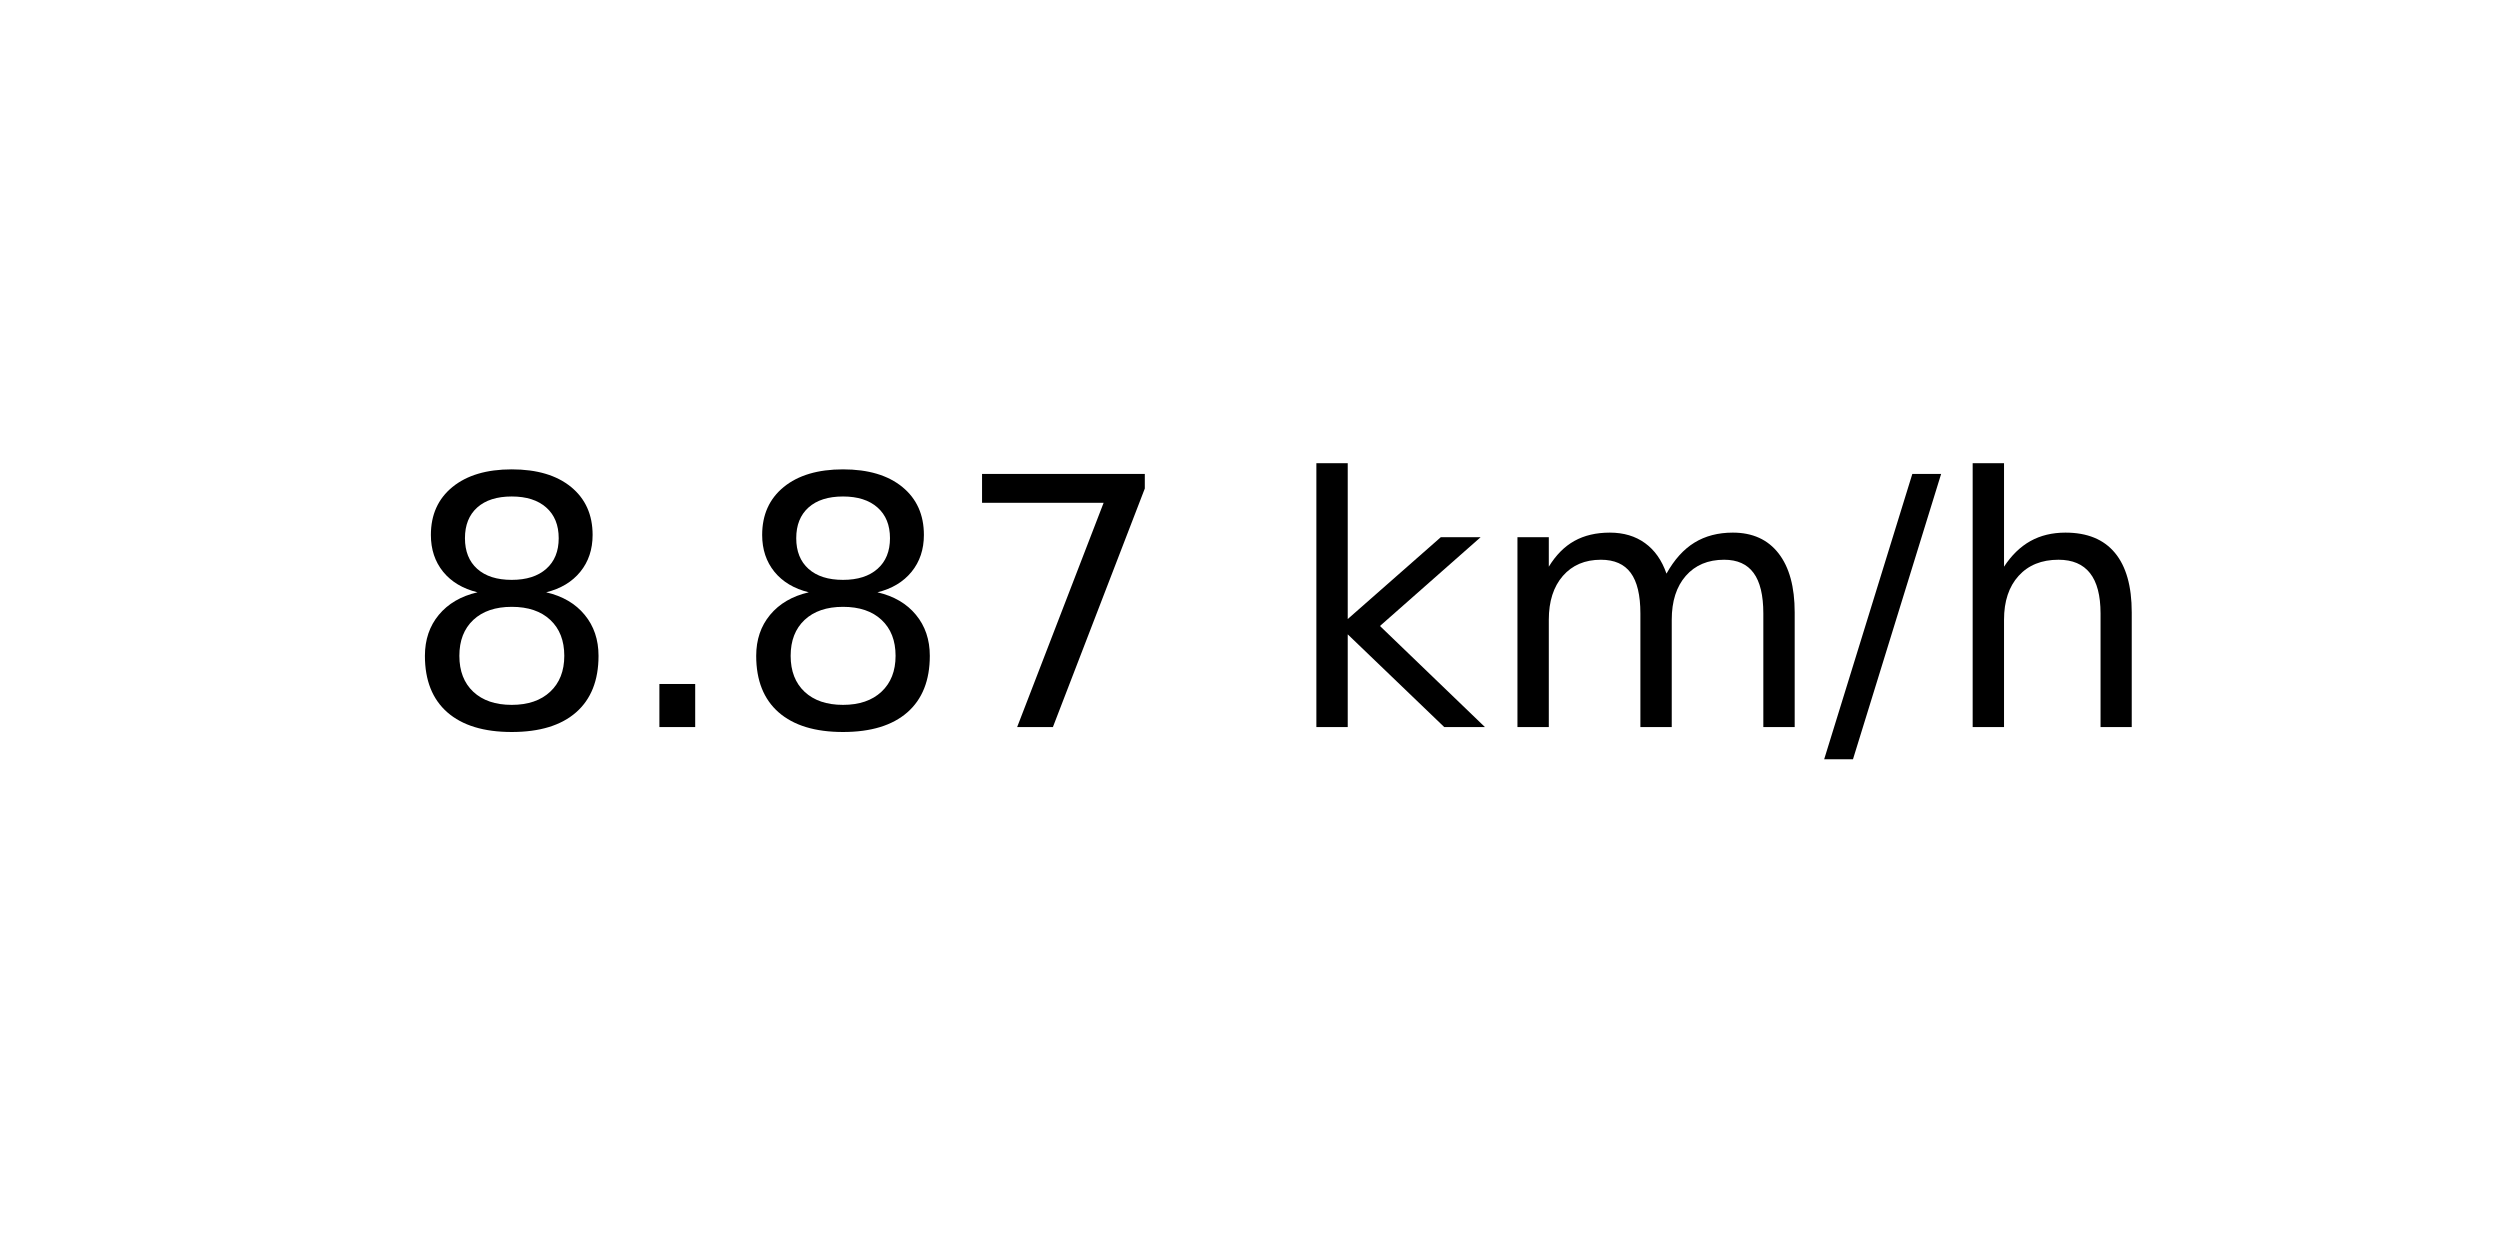
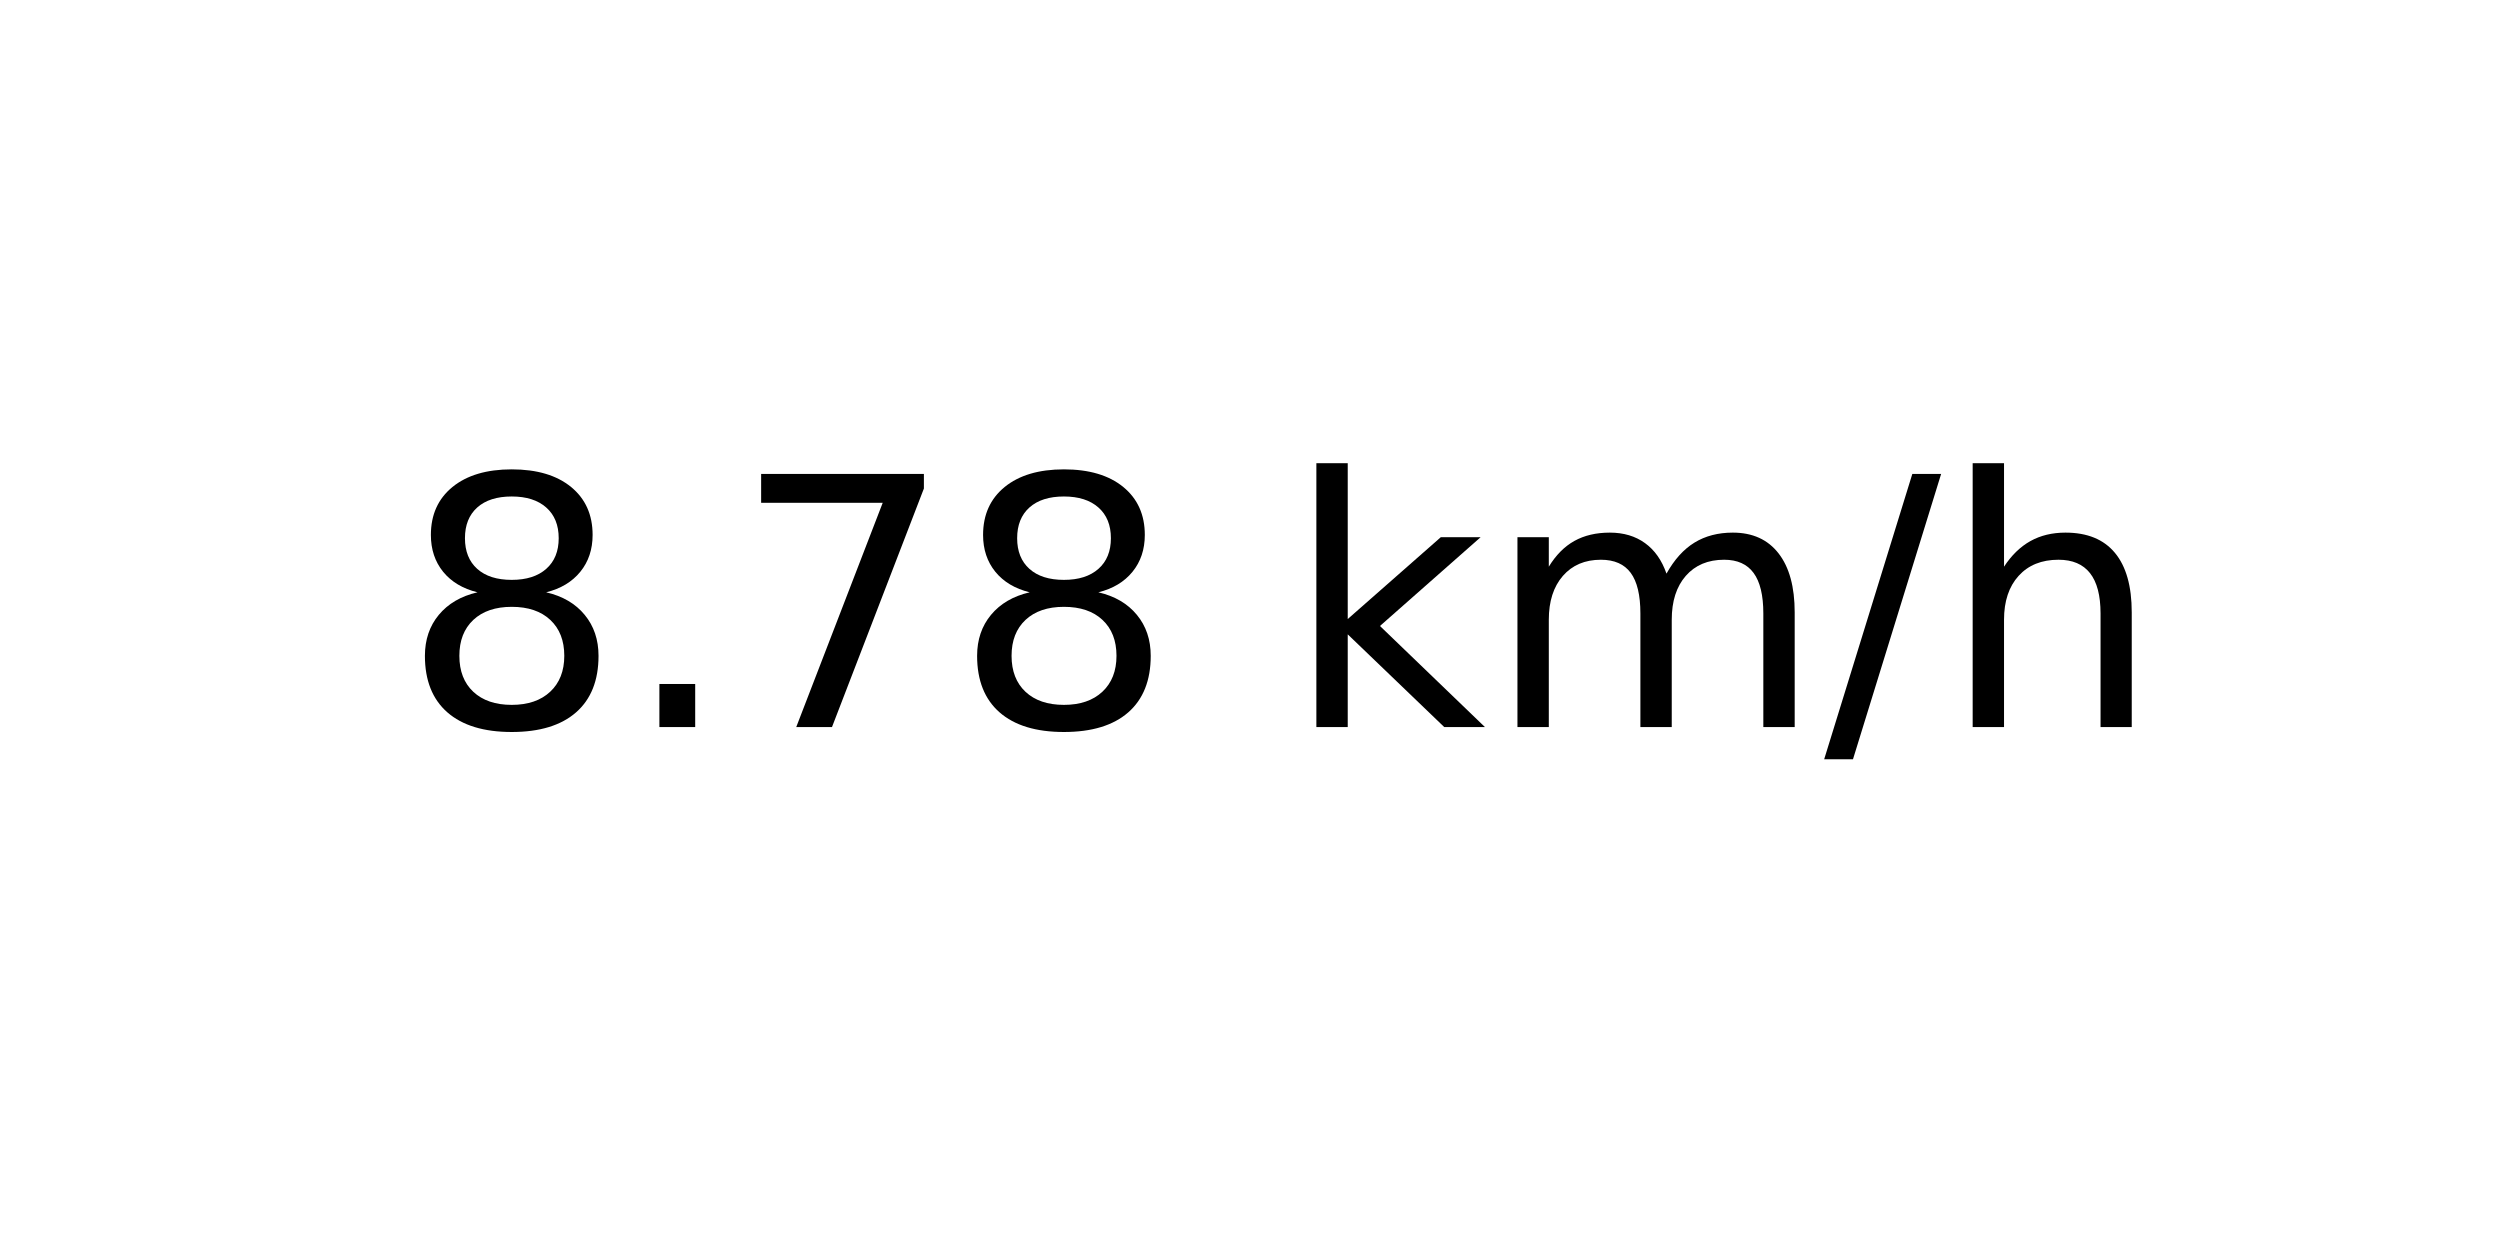
<svg xmlns="http://www.w3.org/2000/svg" xmlns:xlink="http://www.w3.org/1999/xlink" width="72pt" height="36pt" viewBox="0 0 72 36" version="1.1">
  <defs>
    <style type="text/css">*{stroke-linejoin: round; stroke-linecap: butt}</style>
  </defs>
  <g id="figure_1">
    <g id="axes_1">
      <g id="text_1">
        <g transform="translate(11.55937 20.93937) scale(0.1 -0.1)">
          <defs>
            <path id="DejaVuSans-38" d="M 2034 2216  Q 1584 2216 1326 1975  Q 1069 1734 1069 1313  Q 1069 891 1326 650  Q 1584 409 2034 409  Q 2484 409 2743 651  Q 3003 894 3003 1313  Q 3003 1734 2745 1975  Q 2488 2216 2034 2216  z M 1403 2484  Q 997 2584 770 2862  Q 544 3141 544 3541  Q 544 4100 942 4425  Q 1341 4750 2034 4750  Q 2731 4750 3128 4425  Q 3525 4100 3525 3541  Q 3525 3141 3298 2862  Q 3072 2584 2669 2484  Q 3125 2378 3379 2068  Q 3634 1759 3634 1313  Q 3634 634 3220 271  Q 2806 -91 2034 -91  Q 1263 -91 848 271  Q 434 634 434 1313  Q 434 1759 690 2068  Q 947 2378 1403 2484  z M 1172 3481  Q 1172 3119 1398 2916  Q 1625 2713 2034 2713  Q 2441 2713 2670 2916  Q 2900 3119 2900 3481  Q 2900 3844 2670 4047  Q 2441 4250 2034 4250  Q 1625 4250 1398 4047  Q 1172 3844 1172 3481  z " transform="scale(0.015625)" />
            <path id="DejaVuSans-2e" d="M 684 794  L 1344 794  L 1344 0  L 684 0  L 684 794  z " transform="scale(0.015625)" />
            <path id="DejaVuSans-37" d="M 525 4666  L 3525 4666  L 3525 4397  L 1831 0  L 1172 0  L 2766 4134  L 525 4134  L 525 4666  z " transform="scale(0.015625)" />
            <path id="DejaVuSans-20" transform="scale(0.015625)" />
            <path id="DejaVuSans-6b" d="M 581 4863  L 1159 4863  L 1159 1991  L 2875 3500  L 3609 3500  L 1753 1863  L 3688 0  L 2938 0  L 1159 1709  L 1159 0  L 581 0  L 581 4863  z " transform="scale(0.015625)" />
            <path id="DejaVuSans-6d" d="M 3328 2828  Q 3544 3216 3844 3400  Q 4144 3584 4550 3584  Q 5097 3584 5394 3201  Q 5691 2819 5691 2113  L 5691 0  L 5113 0  L 5113 2094  Q 5113 2597 4934 2840  Q 4756 3084 4391 3084  Q 3944 3084 3684 2787  Q 3425 2491 3425 1978  L 3425 0  L 2847 0  L 2847 2094  Q 2847 2600 2669 2842  Q 2491 3084 2119 3084  Q 1678 3084 1418 2786  Q 1159 2488 1159 1978  L 1159 0  L 581 0  L 581 3500  L 1159 3500  L 1159 2956  Q 1356 3278 1631 3431  Q 1906 3584 2284 3584  Q 2666 3584 2933 3390  Q 3200 3197 3328 2828  z " transform="scale(0.015625)" />
            <path id="DejaVuSans-2f" d="M 1625 4666  L 2156 4666  L 531 -594  L 0 -594  L 1625 4666  z " transform="scale(0.015625)" />
            <path id="DejaVuSans-68" d="M 3513 2113  L 3513 0  L 2938 0  L 2938 2094  Q 2938 2591 2744 2837  Q 2550 3084 2163 3084  Q 1697 3084 1428 2787  Q 1159 2491 1159 1978  L 1159 0  L 581 0  L 581 4863  L 1159 4863  L 1159 2956  Q 1366 3272 1645 3428  Q 1925 3584 2291 3584  Q 2894 3584 3203 3211  Q 3513 2838 3513 2113  z " transform="scale(0.015625)" />
          </defs>
          <use xlink:href="#DejaVuSans-38" />
          <use xlink:href="#DejaVuSans-2e" x="63.623" />
-           <use xlink:href="#DejaVuSans-38" x="95.41" />
-           <use xlink:href="#DejaVuSans-37" x="159.033" />
+           <use xlink:href="#DejaVuSans-37" x="95.41" />
+           <use xlink:href="#DejaVuSans-38" x="159.033" />
          <use xlink:href="#DejaVuSans-20" x="222.656" />
          <use xlink:href="#DejaVuSans-6b" x="254.443" />
          <use xlink:href="#DejaVuSans-6d" x="312.354" />
          <use xlink:href="#DejaVuSans-2f" x="409.766" />
          <use xlink:href="#DejaVuSans-68" x="443.457" />
        </g>
      </g>
    </g>
  </g>
</svg>
